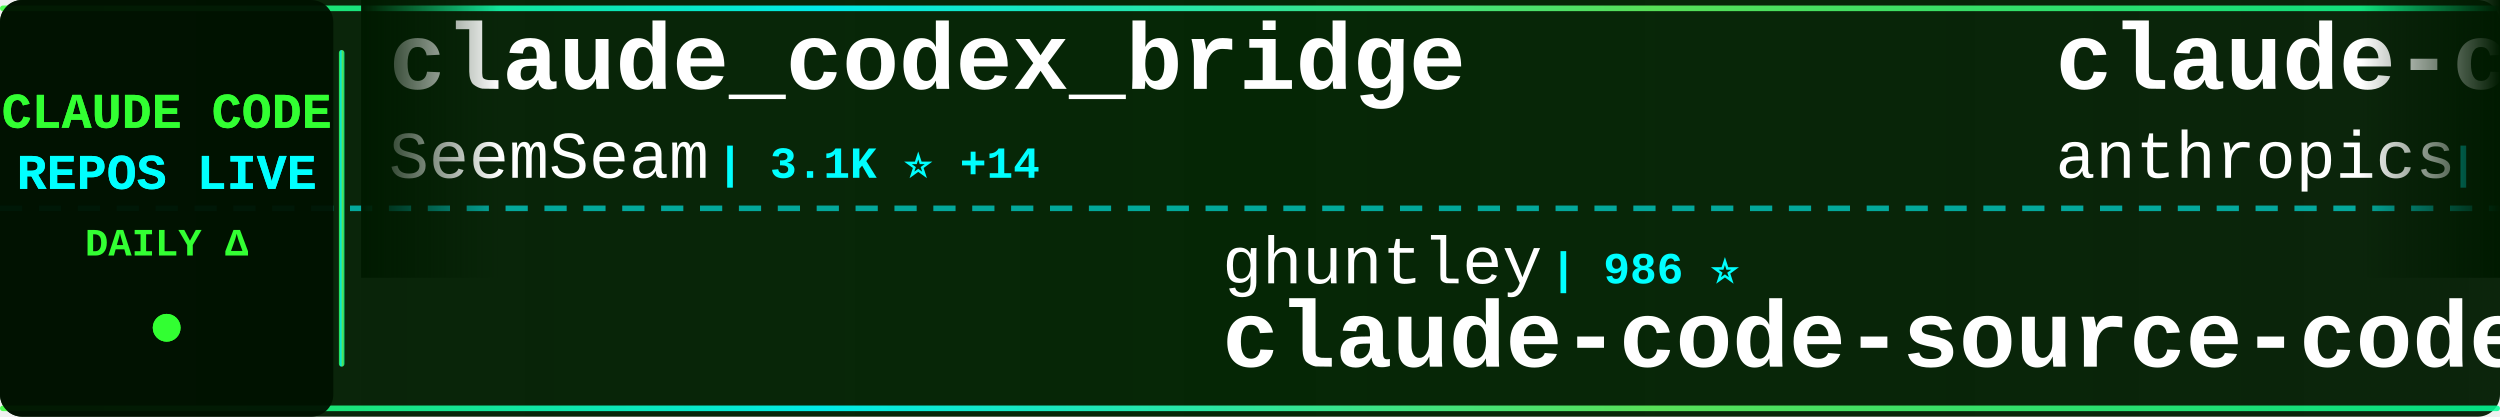
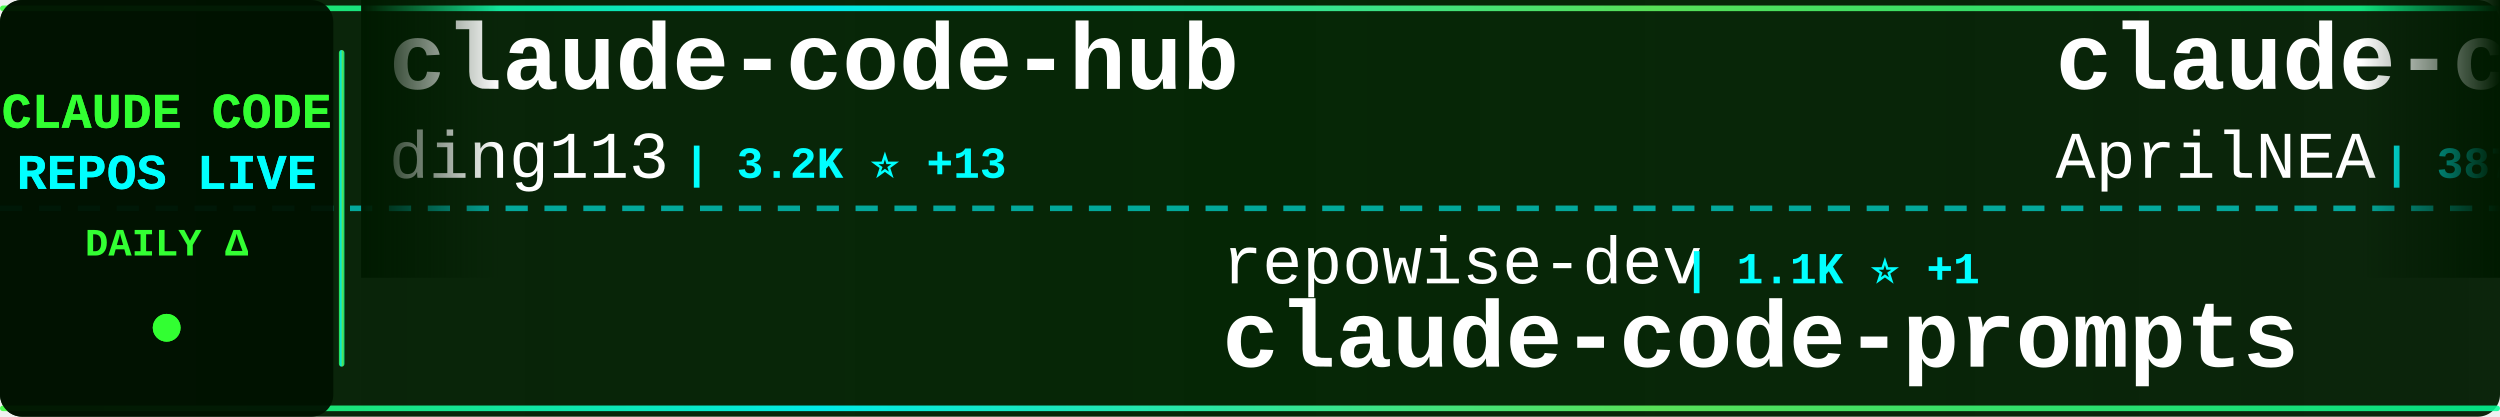
<svg xmlns="http://www.w3.org/2000/svg" width="900" height="150">
  <defs>
    <linearGradient id="tickerBg" x1="0%" y1="0%" x2="100%" y2="0%">
      <stop offset="0%" style="stop-color:#001a00;stop-opacity:0.95" />
      <stop offset="50%" style="stop-color:#002200;stop-opacity:0.98" />
      <stop offset="100%" style="stop-color:#001a00;stop-opacity:0.95" />
    </linearGradient>
    <linearGradient id="borderGrad" x1="0%" y1="0%" x2="100%" y2="0%">
      <stop offset="0%" style="stop-color:#33ff33;stop-opacity:0.85">
        <animate attributeName="stop-opacity" values="0.85;1;0.85" dur="2s" repeatCount="indefinite" />
      </stop>
      <stop offset="33%" style="stop-color:#00ffff;stop-opacity:0.9">
        <animate attributeName="stop-opacity" values="0.9;1;0.9" dur="2.2s" repeatCount="indefinite" />
      </stop>
      <stop offset="66%" style="stop-color:#66ff66;stop-opacity:0.85">
        <animate attributeName="stop-opacity" values="0.85;1;0.85" dur="1.8s" repeatCount="indefinite" />
      </stop>
      <stop offset="100%" style="stop-color:#00ff99;stop-opacity:0.85">
        <animate attributeName="stop-opacity" values="0.85;1;0.85" dur="2s" repeatCount="indefinite" />
      </stop>
    </linearGradient>
    <filter id="textGlow">
      <feGaussianBlur stdDeviation="0.1" result="coloredBlur" />
      <feMerge>
        <feMergeNode in="coloredBlur" />
        <feMergeNode in="SourceGraphic" />
      </feMerge>
    </filter>
    <filter id="metricGlow">
      <feGaussianBlur stdDeviation="0.2" result="coloredBlur" />
      <feMerge>
        <feMergeNode in="coloredBlur" />
        <feMergeNode in="SourceGraphic" />
      </feMerge>
    </filter>
    <linearGradient id="leftFade" x1="0%" y1="0%" x2="100%" y2="0%">
      <stop offset="0%" style="stop-color:#001a00;stop-opacity:1" />
      <stop offset="100%" style="stop-color:#001a00;stop-opacity:0" />
    </linearGradient>
    <linearGradient id="rightFade" x1="0%" y1="0%" x2="100%" y2="0%">
      <stop offset="0%" style="stop-color:#001a00;stop-opacity:0" />
      <stop offset="100%" style="stop-color:#001a00;stop-opacity:1" />
    </linearGradient>
  </defs>
  <rect width="900" height="150" fill="url(#tickerBg)" rx="8" />
  <rect x="0" y="2" width="900" height="2" fill="url(#borderGrad)" rx="1" />
  <rect x="0" y="146" width="900" height="2" fill="url(#borderGrad)" rx="1" />
  <line x1="0" y1="75" x2="900" y2="75" stroke="#00ffff" stroke-width="2" stroke-dasharray="8 6" opacity="0.6" />
  <rect x="0" y="0" width="120" height="150" fill="#001100" opacity="0.95" rx="8" />
  <text x="60" y="46" font-family="'Courier New', monospace" font-size="18" font-weight="bold" fill="#33ff33" text-anchor="middle" filter="url(#textGlow)">
    CLAUDE CODE
  </text>
  <text x="60" y="68" font-family="'Courier New', monospace" font-size="18" font-weight="bold" fill="#00ffff" text-anchor="middle" filter="url(#textGlow)">
    REPOS LIVE
  </text>
  <text x="60" y="92" font-family="'Courier New', monospace" font-size="14" font-weight="bold" fill="#33ff33" text-anchor="middle">
    DAILY Δ
  </text>
  <circle cx="60" cy="118" r="5" fill="#33ff33" filter="url(#metricGlow)">
    <animate attributeName="r" values="4;6;4" dur="1.5s" repeatCount="indefinite" />
    <animate attributeName="opacity" values="0.6;1;0.6" dur="1.5s" repeatCount="indefinite" />
  </circle>
  <rect x="122" y="18" width="2" height="114" fill="url(#borderGrad)" rx="1" />
  <clipPath id="tickerClip">
    <rect x="130" y="0" width="770" height="150" />
  </clipPath>
  <g clip-path="url(#tickerClip)">
    <g id="tickerItems">
      <animateTransform attributeName="transform" attributeType="XML" type="translate" from="0 0" to="-3000 0" dur="54s" repeatCount="indefinite" />
      <g transform="translate(0, 0)">
-         <text x="140" y="32" font-family="'Courier New', monospace" font-size="34" font-weight="bold" fill="#ffffff">claude_codex_bridge</text>
-         <text x="140" y="64" font-family="'Courier New', monospace" font-size="24" font-weight="normal" fill="#ffffff" opacity="1.0">SeemSeam</text>
-         <text x="258" y="64" font-family="'Courier New', monospace" font-size="16" font-weight="bold" fill="#00ffff"> | 3.1K ⭐ +14</text>
+         <text x="140" y="32" font-family="'Courier New', monospace" font-size="34" font-weight="bold" fill="#ffffff">claude-code-hub</text>
+         <text x="140" y="64" font-family="'Courier New', monospace" font-size="24" font-weight="normal" fill="#ffffff" opacity="1.0">ding113</text>
+         <text x="246" y="64" font-family="'Courier New', monospace" font-size="16" font-weight="bold" fill="#00ffff"> | 3.2K ⭐ +13</text>
      </g>
      <g transform="translate(300, 0)">
-         <text x="140" y="102" font-family="'Courier New', monospace" font-size="24" font-weight="normal" fill="#ffffff" opacity="1.0">ghuntley</text>
-         <text x="258" y="102" font-family="'Courier New', monospace" font-size="16" font-weight="bold" fill="#00ffff"> | 986 ⭐</text>
-         <text x="140" y="132" font-family="'Courier New', monospace" font-size="34" font-weight="bold" fill="#ffffff">claude-code-source-code-...</text>
+         <text x="140" y="102" font-family="'Courier New', monospace" font-size="24" font-weight="normal" fill="#ffffff" opacity="1.0">repowise-dev</text>
+         <text x="306" y="102" font-family="'Courier New', monospace" font-size="16" font-weight="bold" fill="#00ffff"> | 1.1K ⭐ +1</text>
+         <text x="140" y="132" font-family="'Courier New', monospace" font-size="34" font-weight="bold" fill="#ffffff">claude-code-prompts</text>
      </g>
      <g transform="translate(600, 0)">
-         <text x="140" y="32" font-family="'Courier New', monospace" font-size="34" font-weight="bold" fill="#ffffff">claude-code-action</text>
-         <text x="140" y="64" font-family="'Courier New', monospace" font-size="24" font-weight="normal" fill="#ffffff" opacity="1.0">anthropics</text>
-         <text x="282" y="64" font-family="'Courier New', monospace" font-size="16" font-weight="bold" fill="#00ffff"> | 8.2K ⭐ +14</text>
+         <text x="140" y="32" font-family="'Courier New', monospace" font-size="34" font-weight="bold" fill="#ffffff">claude-code-source</text>
+         <text x="140" y="64" font-family="'Courier New', monospace" font-size="24" font-weight="normal" fill="#ffffff" opacity="1.0">AprilNEA</text>
+         <text x="258" y="64" font-family="'Courier New', monospace" font-size="16" font-weight="bold" fill="#00ffff"> | 387 ⭐</text>
      </g>
      <g transform="translate(900, 0)">
-         <text x="140" y="102" font-family="'Courier New', monospace" font-size="24" font-weight="normal" fill="#ffffff" opacity="1.0">fazxes</text>
-         <text x="234" y="102" font-family="'Courier New', monospace" font-size="16" font-weight="bold" fill="#00ffff"> | 222 ⭐</text>
-         <text x="140" y="132" font-family="'Courier New', monospace" font-size="34" font-weight="bold" fill="#ffffff">Claude-code</text>
+         <text x="140" y="102" font-family="'Courier New', monospace" font-size="24" font-weight="normal" fill="#ffffff" opacity="1.0">Chachamaru127</text>
+         <text x="318" y="102" font-family="'Courier New', monospace" font-size="16" font-weight="bold" fill="#00ffff"> | 2.9K ⭐ +9</text>
+         <text x="140" y="132" font-family="'Courier New', monospace" font-size="34" font-weight="bold" fill="#ffffff">claude-code-harness</text>
      </g>
      <g transform="translate(1200, 0)">
-         <text x="140" y="32" font-family="'Courier New', monospace" font-size="34" font-weight="bold" fill="#ffffff">claude-code-best-practic...</text>
-         <text x="140" y="64" font-family="'Courier New', monospace" font-size="24" font-weight="normal" fill="#ffffff" opacity="1.0">shanraisshan</text>
-         <text x="306" y="64" font-family="'Courier New', monospace" font-size="16" font-weight="bold" fill="#00ffff"> | 61.6K ⭐ +105</text>
+         <text x="140" y="32" font-family="'Courier New', monospace" font-size="34" font-weight="bold" fill="#ffffff">claude-code-source</text>
+         <text x="140" y="64" font-family="'Courier New', monospace" font-size="24" font-weight="normal" fill="#ffffff" opacity="1.0">hangsman</text>
+         <text x="258" y="64" font-family="'Courier New', monospace" font-size="16" font-weight="bold" fill="#00ffff"> | 787 ⭐</text>
      </g>
      <g transform="translate(1500, 0)">
-         <text x="140" y="102" font-family="'Courier New', monospace" font-size="24" font-weight="normal" fill="#ffffff" opacity="1.0">multica-ai</text>
-         <text x="282" y="102" font-family="'Courier New', monospace" font-size="16" font-weight="bold" fill="#00ffff"> | 185.0K ⭐ +577</text>
-         <text x="140" y="132" font-family="'Courier New', monospace" font-size="34" font-weight="bold" fill="#ffffff">andrej-karpathy-skills</text>
+         <text x="140" y="102" font-family="'Courier New', monospace" font-size="24" font-weight="normal" fill="#ffffff" opacity="1.0">huangjia2019</text>
+         <text x="306" y="102" font-family="'Courier New', monospace" font-size="16" font-weight="bold" fill="#00ffff"> | 906 ⭐ +5</text>
+         <text x="140" y="132" font-family="'Courier New', monospace" font-size="34" font-weight="bold" fill="#ffffff">claude-code-engineering</text>
      </g>
      <g transform="translate(1800, 0)">
-         <text x="140" y="32" font-family="'Courier New', monospace" font-size="34" font-weight="bold" fill="#ffffff">how-claude-code-works</text>
-         <text x="140" y="64" font-family="'Courier New', monospace" font-size="24" font-weight="normal" fill="#ffffff" opacity="1.0">Windy3f3f3f3f</text>
-         <text x="318" y="64" font-family="'Courier New', monospace" font-size="16" font-weight="bold" fill="#00ffff"> | 2.9K ⭐ +102</text>
+         <text x="140" y="32" font-family="'Courier New', monospace" font-size="34" font-weight="bold" fill="#ffffff">claude-code-cheat-sheet</text>
+         <text x="140" y="64" font-family="'Courier New', monospace" font-size="24" font-weight="normal" fill="#ffffff" opacity="1.0">Njengah</text>
+         <text x="246" y="64" font-family="'Courier New', monospace" font-size="16" font-weight="bold" fill="#00ffff"> | 1.8K ⭐ +1</text>
      </g>
      <g transform="translate(2100, 0)">
-         <text x="140" y="102" font-family="'Courier New', monospace" font-size="24" font-weight="normal" fill="#ffffff" opacity="1.0">lintsinghua</text>
-         <text x="294" y="102" font-family="'Courier New', monospace" font-size="16" font-weight="bold" fill="#00ffff"> | 3.8K ⭐ +18</text>
-         <text x="140" y="132" font-family="'Courier New', monospace" font-size="34" font-weight="bold" fill="#ffffff">claude-code-book</text>
+         <text x="140" y="102" font-family="'Courier New', monospace" font-size="24" font-weight="normal" fill="#ffffff" opacity="1.0">liuup</text>
+         <text x="222" y="102" font-family="'Courier New', monospace" font-size="16" font-weight="bold" fill="#00ffff"> | 3.4K ⭐ +15</text>
+         <text x="140" y="132" font-family="'Courier New', monospace" font-size="34" font-weight="bold" fill="#ffffff">claude-code-analysis</text>
      </g>
      <g transform="translate(2400, 0)">
-         <text x="140" y="32" font-family="'Courier New', monospace" font-size="34" font-weight="bold" fill="#ffffff">claude-code-video-toolki...</text>
-         <text x="140" y="64" font-family="'Courier New', monospace" font-size="24" font-weight="normal" fill="#ffffff" opacity="1.0">digitalsamba</text>
-         <text x="306" y="64" font-family="'Courier New', monospace" font-size="16" font-weight="bold" fill="#00ffff"> | 1.6K ⭐ +10</text>
+         <text x="140" y="32" font-family="'Courier New', monospace" font-size="34" font-weight="bold" fill="#ffffff">Dive-into-Claude-Code</text>
+         <text x="140" y="64" font-family="'Courier New', monospace" font-size="24" font-weight="normal" fill="#ffffff" opacity="1.0">VILA-Lab</text>
+         <text x="258" y="64" font-family="'Courier New', monospace" font-size="16" font-weight="bold" fill="#00ffff"> | 1.8K ⭐ +11</text>
      </g>
      <g transform="translate(2700, 0)">
-         <text x="140" y="102" font-family="'Courier New', monospace" font-size="24" font-weight="normal" fill="#ffffff" opacity="1.0">fuergaosi233</text>
-         <text x="306" y="102" font-family="'Courier New', monospace" font-size="16" font-weight="bold" fill="#00ffff"> | 2.7K ⭐ +4</text>
-         <text x="140" y="132" font-family="'Courier New', monospace" font-size="34" font-weight="bold" fill="#ffffff">claude-code-proxy</text>
+         <text x="140" y="102" font-family="'Courier New', monospace" font-size="24" font-weight="normal" fill="#ffffff" opacity="1.0">catlog22</text>
+         <text x="258" y="102" font-family="'Courier New', monospace" font-size="16" font-weight="bold" fill="#00ffff"> | 2.1K ⭐ +2</text>
+         <text x="140" y="132" font-family="'Courier New', monospace" font-size="34" font-weight="bold" fill="#ffffff">Claude-Code-Workflow</text>
      </g>
      <g transform="translate(3000, 0)">
-         <text x="140" y="32" font-family="'Courier New', monospace" font-size="34" font-weight="bold" fill="#ffffff">claude_codex_bridge</text>
-         <text x="140" y="64" font-family="'Courier New', monospace" font-size="24" font-weight="normal" fill="#ffffff" opacity="1.0">SeemSeam</text>
-         <text x="258" y="64" font-family="'Courier New', monospace" font-size="16" font-weight="bold" fill="#00ffff"> | 3.1K ⭐ +14</text>
+         <text x="140" y="32" font-family="'Courier New', monospace" font-size="34" font-weight="bold" fill="#ffffff">claude-code-hub</text>
+         <text x="140" y="64" font-family="'Courier New', monospace" font-size="24" font-weight="normal" fill="#ffffff" opacity="1.0">ding113</text>
+         <text x="246" y="64" font-family="'Courier New', monospace" font-size="16" font-weight="bold" fill="#00ffff"> | 3.2K ⭐ +13</text>
      </g>
      <g transform="translate(3300, 0)">
-         <text x="140" y="102" font-family="'Courier New', monospace" font-size="24" font-weight="normal" fill="#ffffff" opacity="1.0">ghuntley</text>
-         <text x="258" y="102" font-family="'Courier New', monospace" font-size="16" font-weight="bold" fill="#00ffff"> | 986 ⭐</text>
-         <text x="140" y="132" font-family="'Courier New', monospace" font-size="34" font-weight="bold" fill="#ffffff">claude-code-source-code-...</text>
+         <text x="140" y="102" font-family="'Courier New', monospace" font-size="24" font-weight="normal" fill="#ffffff" opacity="1.0">repowise-dev</text>
+         <text x="306" y="102" font-family="'Courier New', monospace" font-size="16" font-weight="bold" fill="#00ffff"> | 1.1K ⭐ +1</text>
+         <text x="140" y="132" font-family="'Courier New', monospace" font-size="34" font-weight="bold" fill="#ffffff">claude-code-prompts</text>
      </g>
      <g transform="translate(3600, 0)">
-         <text x="140" y="32" font-family="'Courier New', monospace" font-size="34" font-weight="bold" fill="#ffffff">claude-code-action</text>
-         <text x="140" y="64" font-family="'Courier New', monospace" font-size="24" font-weight="normal" fill="#ffffff" opacity="1.0">anthropics</text>
-         <text x="282" y="64" font-family="'Courier New', monospace" font-size="16" font-weight="bold" fill="#00ffff"> | 8.2K ⭐ +14</text>
+         <text x="140" y="32" font-family="'Courier New', monospace" font-size="34" font-weight="bold" fill="#ffffff">claude-code-source</text>
+         <text x="140" y="64" font-family="'Courier New', monospace" font-size="24" font-weight="normal" fill="#ffffff" opacity="1.0">AprilNEA</text>
+         <text x="258" y="64" font-family="'Courier New', monospace" font-size="16" font-weight="bold" fill="#00ffff"> | 387 ⭐</text>
      </g>
      <g transform="translate(3900, 0)">
-         <text x="140" y="102" font-family="'Courier New', monospace" font-size="24" font-weight="normal" fill="#ffffff" opacity="1.0">fazxes</text>
-         <text x="234" y="102" font-family="'Courier New', monospace" font-size="16" font-weight="bold" fill="#00ffff"> | 222 ⭐</text>
-         <text x="140" y="132" font-family="'Courier New', monospace" font-size="34" font-weight="bold" fill="#ffffff">Claude-code</text>
+         <text x="140" y="102" font-family="'Courier New', monospace" font-size="24" font-weight="normal" fill="#ffffff" opacity="1.0">Chachamaru127</text>
+         <text x="318" y="102" font-family="'Courier New', monospace" font-size="16" font-weight="bold" fill="#00ffff"> | 2.9K ⭐ +9</text>
+         <text x="140" y="132" font-family="'Courier New', monospace" font-size="34" font-weight="bold" fill="#ffffff">claude-code-harness</text>
      </g>
    </g>
  </g>
  <rect x="130" y="0" width="50" height="100" fill="url(#leftFade)" />
  <rect x="850" y="0" width="50" height="100" fill="url(#rightFade)" />
</svg>
